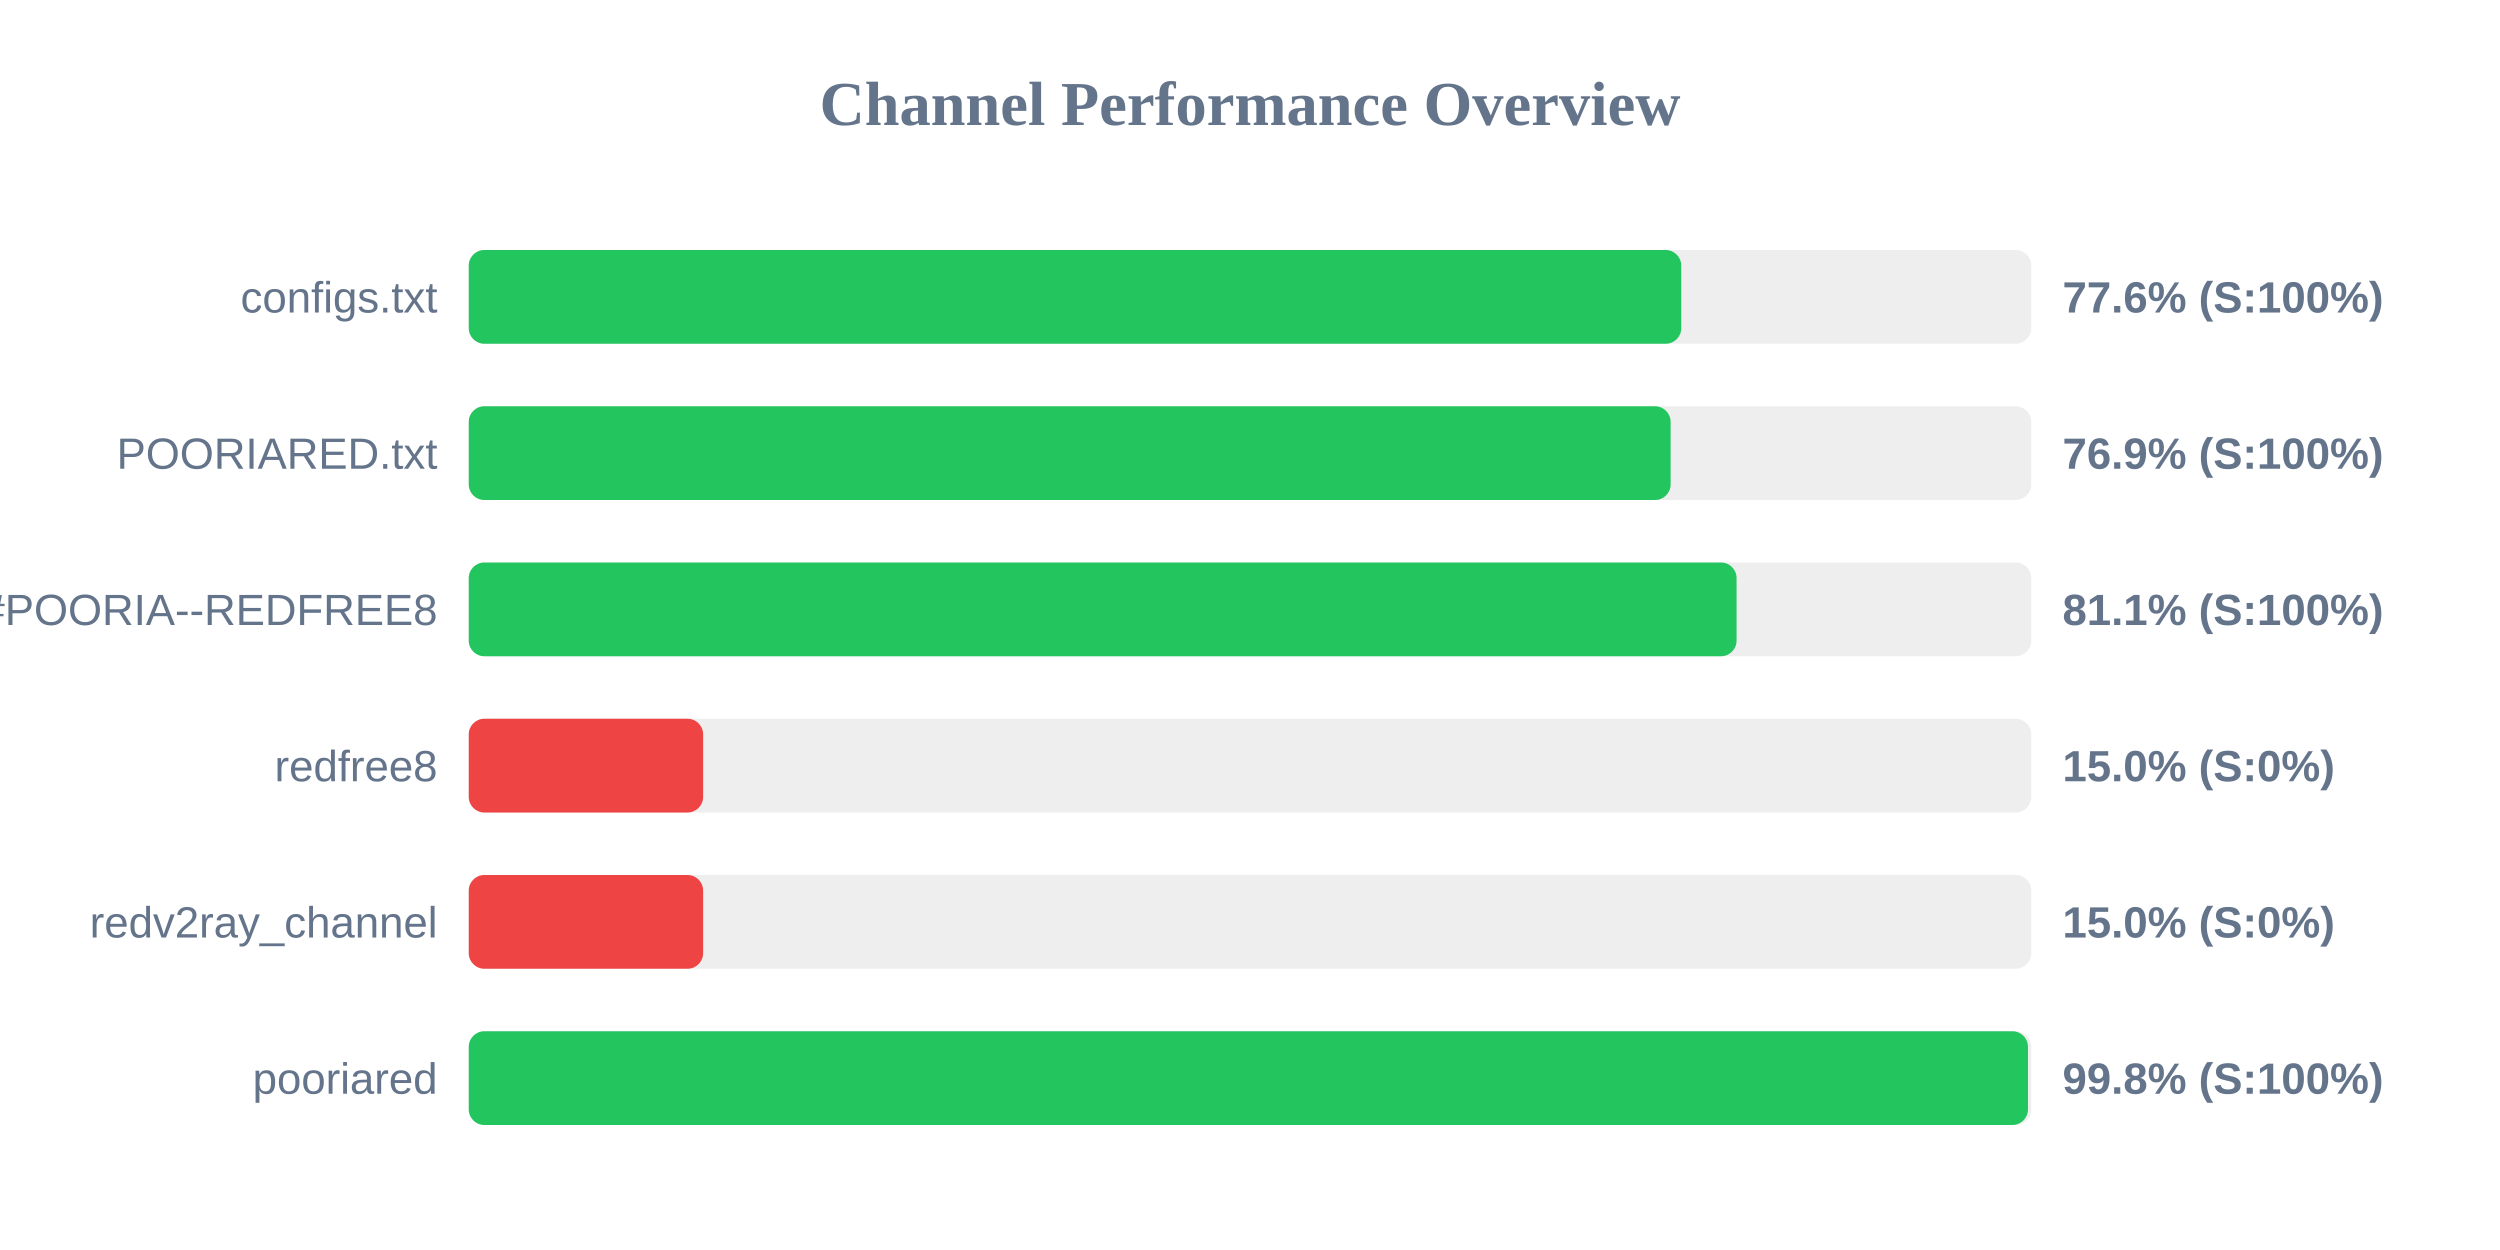
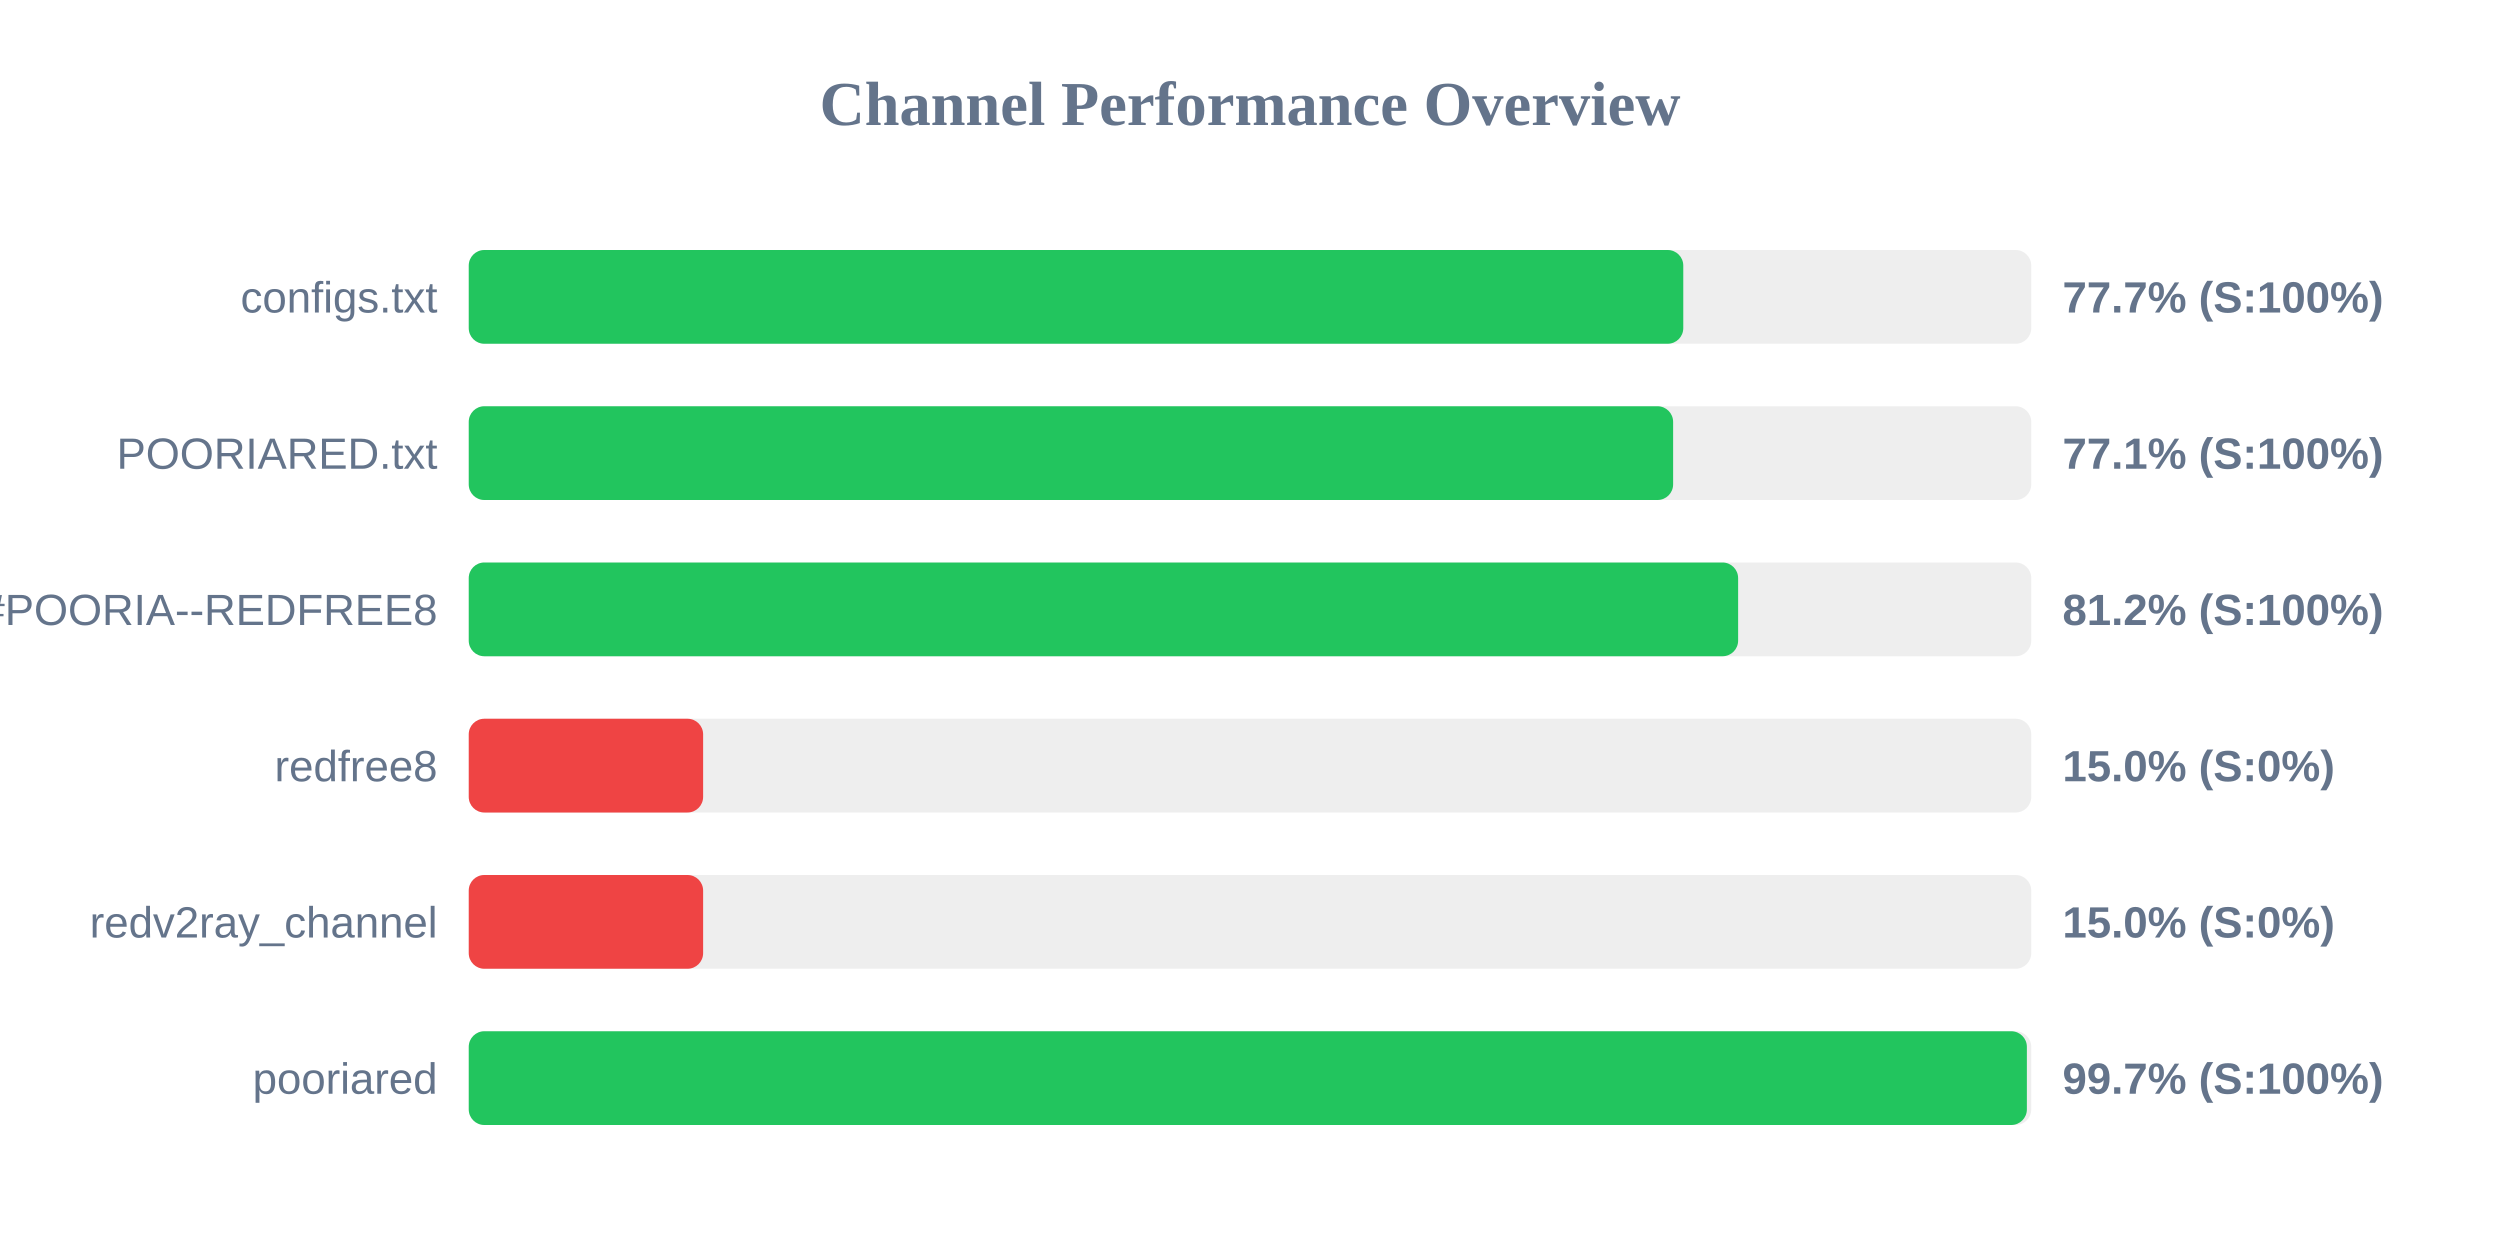
<svg xmlns="http://www.w3.org/2000/svg" width="800" height="400" version="1.1">
  <style>
        .row { font: 14px Arial; fill: #64748b; }
        .score { font: bold 14px Arial; fill: #64748b; }
    </style>
  <text x="400" y="40" text-anchor="middle" font-size="20px" font-weight="bold" fill="#64748b">Channel Performance Overview</text>
  <rect x="150" y="80" width="500" height="30" fill="#eee" rx="5" />
-   <rect x="150" y="80" width="388.0" height="30" fill="#22c55e" rx="5" />
+   <rect x="150" y="80" width="388.65" height="30" fill="#22c55e" rx="5" />
  <text x="140" y="100" text-anchor="end" class="row">configs.txt</text>
-   <text x="660" y="100" text-anchor="start" class="score">77.6% (S:100%)</text>
+   <text x="660" y="100" text-anchor="start" class="score">77.7% (S:100%)</text>
  <rect x="150" y="130" width="500" height="30" fill="#eee" rx="5" />
-   <rect x="150" y="130" width="384.6" height="30" fill="#22c55e" rx="5" />
+   <rect x="150" y="130" width="385.4" height="30" fill="#22c55e" rx="5" />
  <text x="140" y="150" text-anchor="end" class="row">POORIARED.txt</text>
-   <text x="660" y="150" text-anchor="start" class="score">76.9% (S:100%)</text>
+   <text x="660" y="150" text-anchor="start" class="score">77.1% (S:100%)</text>
  <rect x="150" y="180" width="500" height="30" fill="#eee" rx="5" />
-   <rect x="150" y="180" width="405.7" height="30" fill="#22c55e" rx="5" />
+   <rect x="150" y="180" width="406.2" height="30" fill="#22c55e" rx="5" />
  <text x="140" y="200" text-anchor="end" class="row">POORIA--REDFREE8.txt#POORIA--REDFREE8</text>
-   <text x="660" y="200" text-anchor="start" class="score">81.1% (S:100%)</text>
+   <text x="660" y="200" text-anchor="start" class="score">81.2% (S:100%)</text>
  <rect x="150" y="230" width="500" height="30" fill="#eee" rx="5" />
  <rect x="150" y="230" width="75.0" height="30" fill="#ef4444" rx="5" />
  <text x="140" y="250" text-anchor="end" class="row">redfree8</text>
  <text x="660" y="250" text-anchor="start" class="score">15.0% (S:0%)</text>
  <rect x="150" y="280" width="500" height="30" fill="#eee" rx="5" />
  <rect x="150" y="280" width="75.0" height="30" fill="#ef4444" rx="5" />
  <text x="140" y="300" text-anchor="end" class="row">redv2ray_channel</text>
  <text x="660" y="300" text-anchor="start" class="score">15.0% (S:0%)</text>
  <rect x="150" y="330" width="500" height="30" fill="#eee" rx="5" />
-   <rect x="150" y="330" width="498.95" height="30" fill="#22c55e" rx="5" />
+   <rect x="150" y="330" width="498.6" height="30" fill="#22c55e" rx="5" />
  <text x="140" y="350" text-anchor="end" class="row">pooriared</text>
-   <text x="660" y="350" text-anchor="start" class="score">99.8% (S:100%)</text>
+   <text x="660" y="350" text-anchor="start" class="score">99.7% (S:100%)</text>
</svg>
